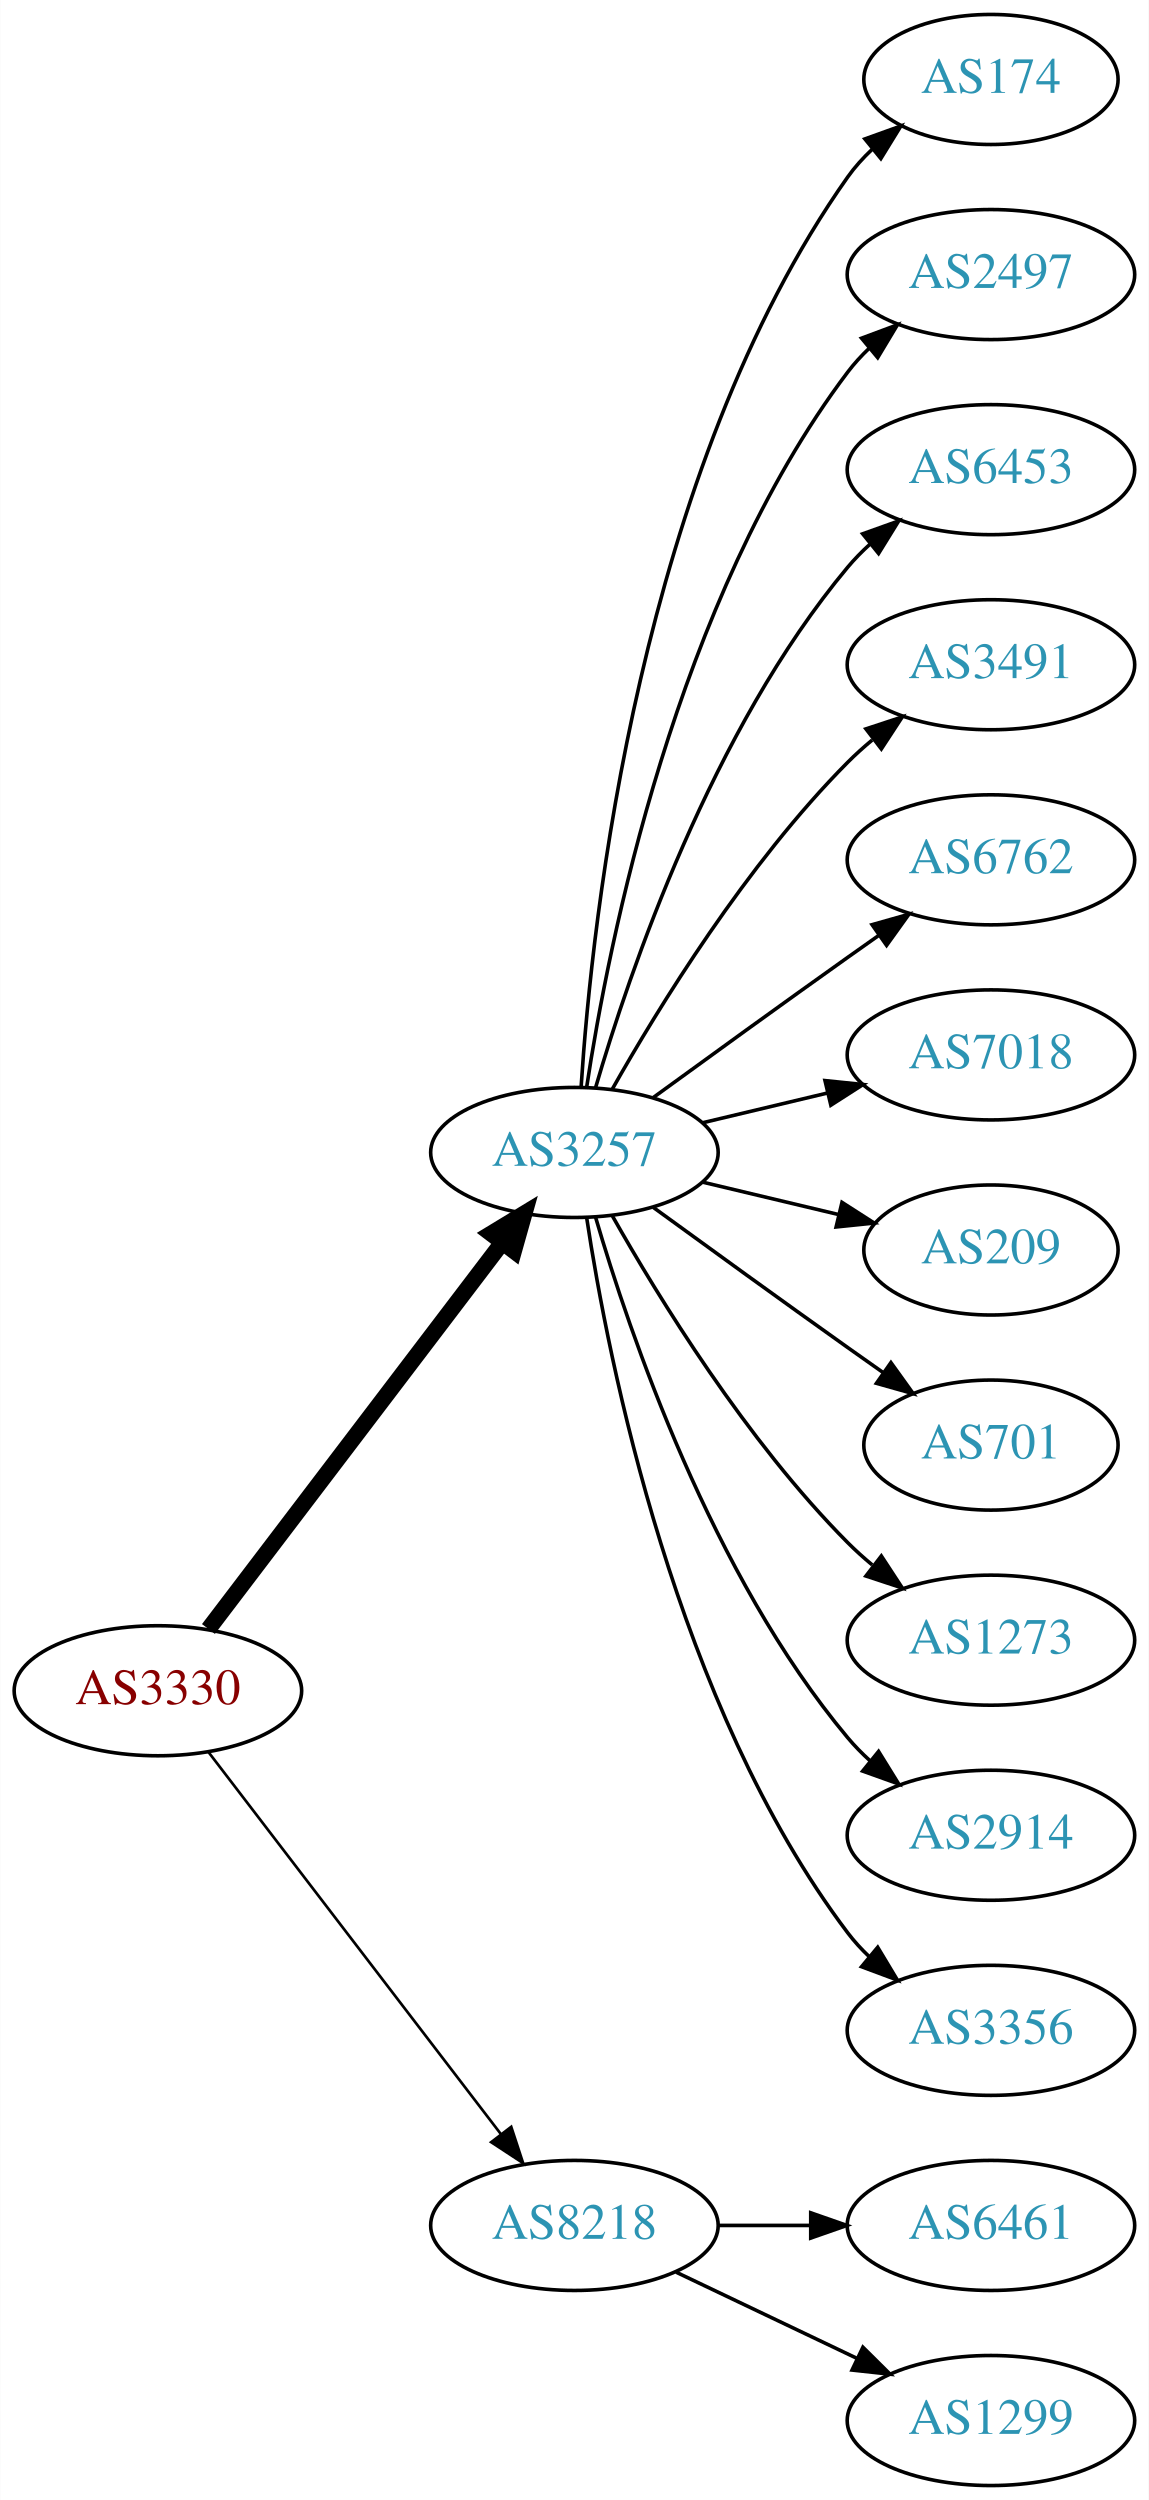
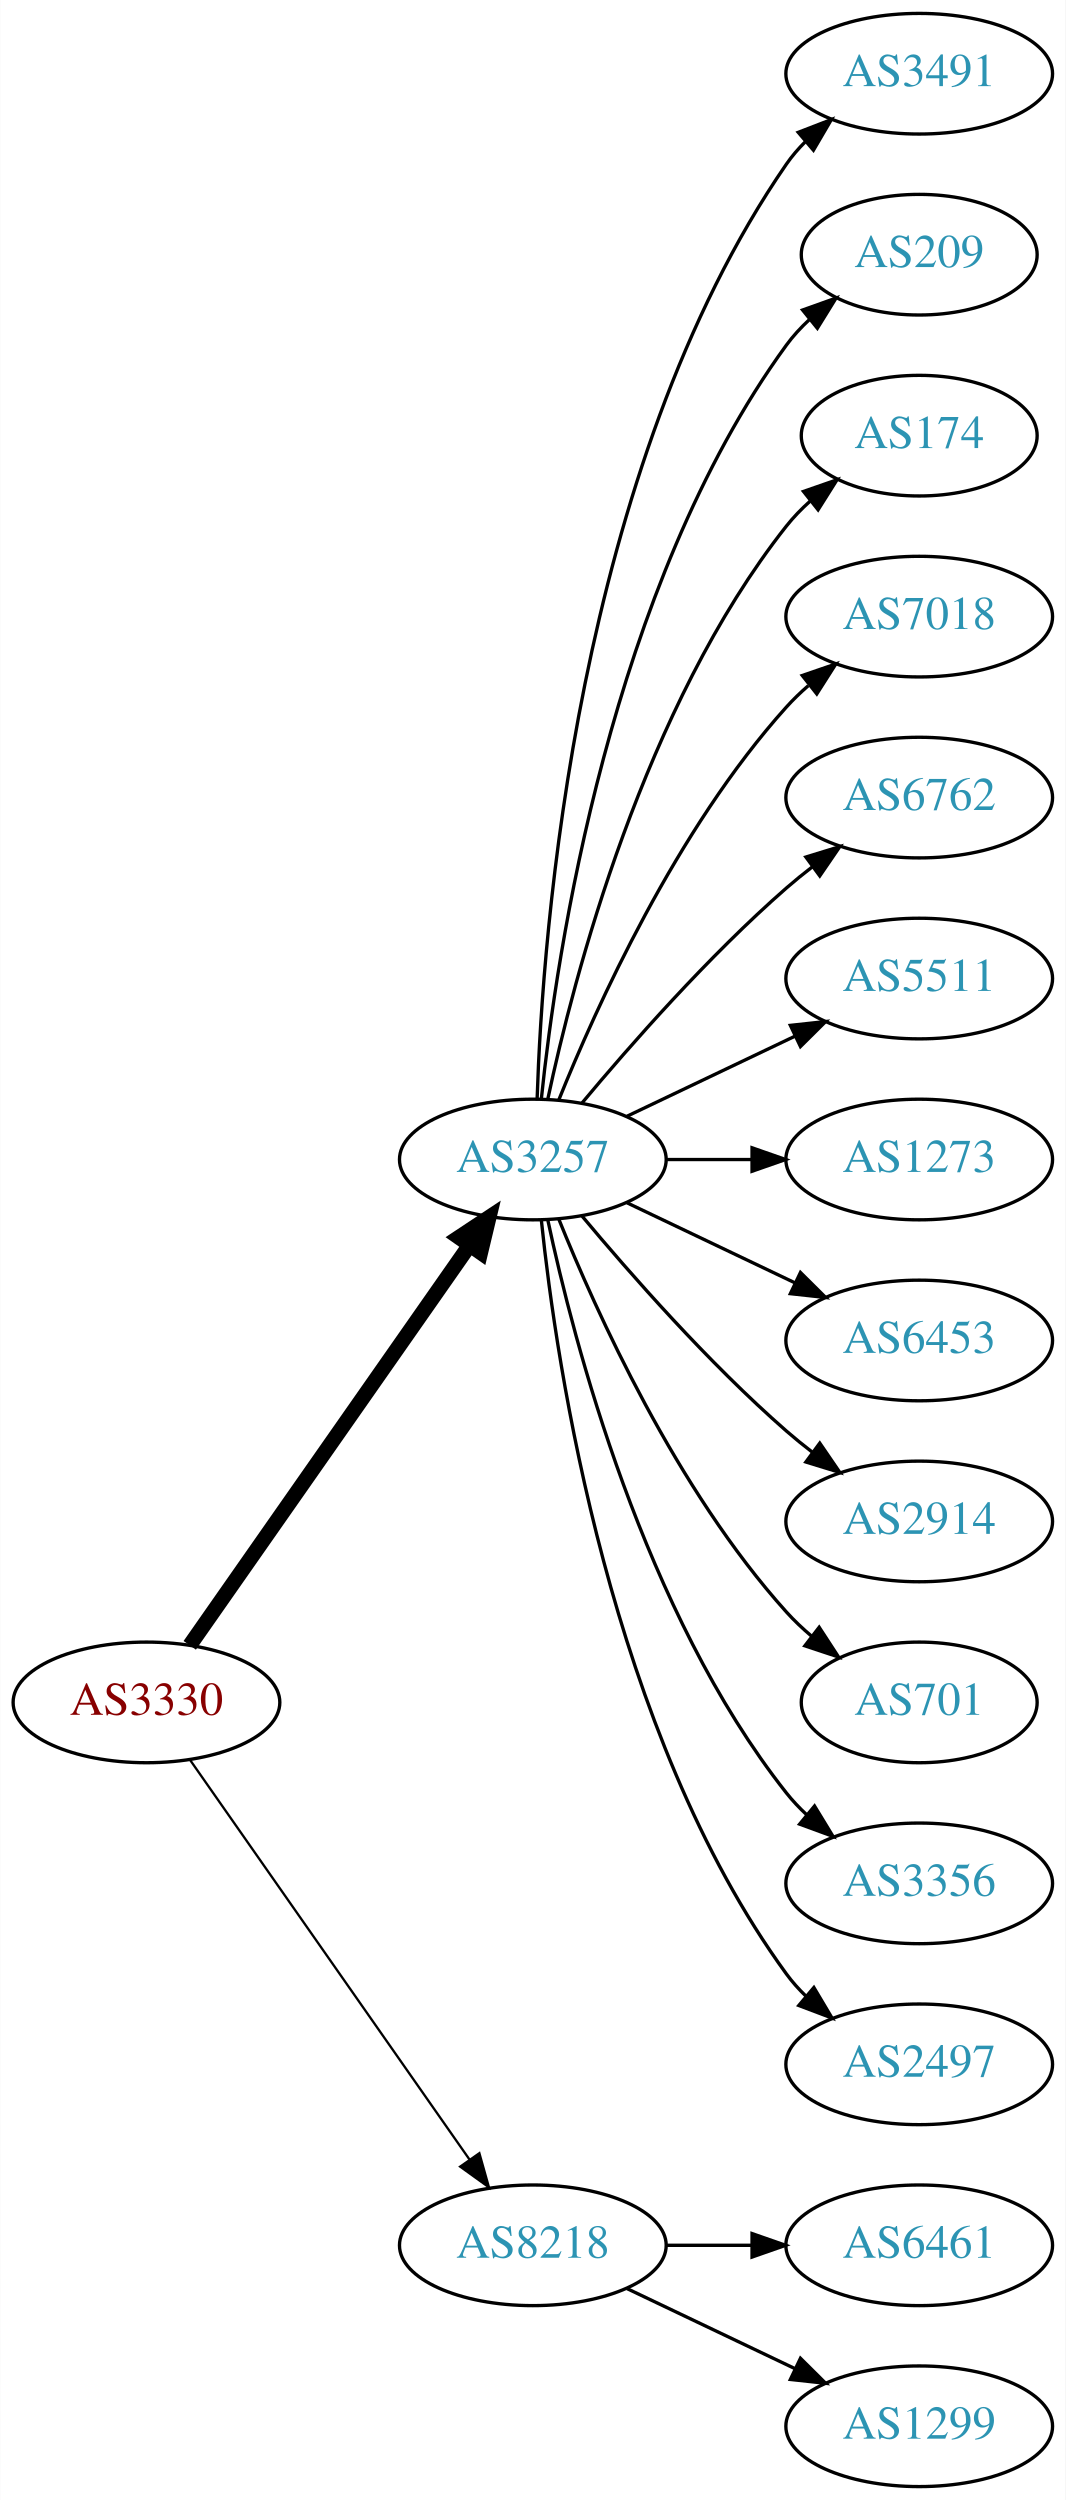
- <svg xmlns="http://www.w3.org/2000/svg" xmlns:xlink="http://www.w3.org/1999/xlink" width="318pt" height="692pt" viewBox="0.00 0.00 317.88 692.00">
-   <g id="graph0" class="graph" transform="scale(1 1) rotate(0) translate(4 688)">
-     <polygon fill="white" stroke="none" points="-4,4 -4,-688 313.879,-688 313.879,4 -4,4" />
+ <svg xmlns="http://www.w3.org/2000/svg" xmlns:xlink="http://www.w3.org/1999/xlink" width="318pt" height="746pt" viewBox="0.00 0.00 317.88 746.00">
+   <g id="graph0" class="graph" transform="scale(1 1) rotate(0) translate(4 742)">
+     <polygon fill="white" stroke="none" points="-4,4 -4,-742 313.879,-742 313.879,4 -4,4" />
    <g id="node1" class="node">
      <g id="a_node1">
        <a xlink:href="/asn/3330" xlink:title="AS3330 ~ Vienna, Austria [AT]">
-           <ellipse fill="#ffffff" stroke="black" cx="39.647" cy="-220" rx="39.794" ry="18" />
-           <text text-anchor="middle" x="39.647" y="-216.3" font-family="Times,serif" font-size="14.00" fill="#880000">AS3330</text>
+           <ellipse fill="#ffffff" stroke="black" cx="39.647" cy="-234" rx="39.794" ry="18" />
+           <text text-anchor="middle" x="39.647" y="-230.3" font-family="Times,serif" font-size="14.00" fill="#880000">AS3330</text>
        </a>
      </g>
    </g>
    <g id="node2" class="node">
      <g id="a_node2">
        <a xlink:href="/asn/3257" xlink:title="AS3257 ~ GTT [DE]">
-           <ellipse fill="#ffffff" stroke="black" cx="154.939" cy="-369" rx="39.794" ry="18" />
-           <text text-anchor="middle" x="154.939" y="-365.3" font-family="Times,serif" font-size="14.00" fill="#2c94b3">AS3257</text>
+           <ellipse fill="#ffffff" stroke="black" cx="154.939" cy="-396" rx="39.794" ry="18" />
+           <text text-anchor="middle" x="154.939" y="-392.3" font-family="Times,serif" font-size="14.00" fill="#2c94b3">AS3257</text>
        </a>
      </g>
    </g>
    <g id="edge1" class="edge">
-       <path fill="none" stroke="black" stroke-width="4.5" d="M53.643,-237.092C73.618,-263.364 111.969,-313.802 135.025,-344.125" />
-       <polygon fill="black" stroke="black" stroke-width="4.5" points="131.908,-346.53 141.095,-352.107 138.177,-341.764 131.908,-346.53" />
+       <path fill="none" stroke="black" stroke-width="4.5" d="M52.557,-251.031C72.478,-279.517 112.668,-336.985 136.018,-370.374" />
+       <polygon fill="black" stroke="black" stroke-width="4.5" points="132.89,-372.772 141.848,-378.71 139.344,-368.258 132.89,-372.772" />
    </g>
    <g id="node3" class="node">
      <g id="a_node3">
        <a xlink:href="/asn/8218" xlink:title="AS8218 ~ legacy Neotelecoms [FR]">
          <ellipse fill="#ffffff" stroke="black" cx="154.939" cy="-72" rx="39.794" ry="18" />
          <text text-anchor="middle" x="154.939" y="-68.3" font-family="Times,serif" font-size="14.00" fill="#2c94b3">AS8218</text>
        </a>
      </g>
    </g>
    <g id="edge2" class="edge">
-       <path fill="none" stroke="black" stroke-width="0.75" d="M53.643,-203.023C73.512,-177.066 111.562,-127.36 134.656,-97.191" />
-       <polygon fill="black" stroke="black" stroke-width="0.75" points="137.447,-99.303 140.746,-89.235 131.888,-95.049 137.447,-99.303" />
+       <path fill="none" stroke="black" stroke-width="0.692" d="M52.557,-216.969C72.478,-188.483 112.668,-131.015 136.018,-97.626" />
+       <polygon fill="black" stroke="black" stroke-width="0.692" points="138.985,-99.491 141.848,-89.29 133.249,-95.479 138.985,-99.491" />
    </g>
    <g id="node4" class="node">
      <g id="a_node4">
-         <a xlink:href="/asn/174" xlink:title="AS174 ~ Cogent Communications [US]">
-           <ellipse fill="#ffffff" stroke="black" cx="270.232" cy="-666" rx="35.194" ry="18" />
-           <text text-anchor="middle" x="270.232" y="-662.3" font-family="Times,serif" font-size="14.00" fill="#2c94b3">AS174</text>
+         <a xlink:href="/asn/3491" xlink:title="AS3491 ~ PCCW Global, Inc. [US]">
+           <ellipse fill="#ffffff" stroke="black" cx="270.232" cy="-720" rx="39.794" ry="18" />
+           <text text-anchor="middle" x="270.232" y="-716.3" font-family="Times,serif" font-size="14.00" fill="#2c94b3">AS3491</text>
        </a>
      </g>
    </g>
    <g id="edge3" class="edge">
-       <path fill="none" stroke="black" d="M156.795,-387.185C159.788,-433.425 173.035,-557.589 230.586,-639 232.523,-641.74 234.831,-644.295 237.341,-646.654" />
-       <polygon fill="black" stroke="black" points="235.343,-649.54 245.311,-653.131 239.758,-644.108 235.343,-649.54" />
+       <path fill="none" stroke="black" d="M156.219,-414.161C157.817,-463.461 167.967,-602.175 230.586,-693 232.241,-695.401 234.184,-697.656 236.302,-699.76" />
+       <polygon fill="black" stroke="black" points="234.133,-702.51 244.019,-706.322 238.668,-697.177 234.133,-702.51" />
    </g>
    <g id="node5" class="node">
      <g id="a_node5">
-         <a xlink:href="/asn/2497" xlink:title="AS2497 ~ Internet Initiative Japan Inc. [JP]">
-           <ellipse fill="#ffffff" stroke="black" cx="270.232" cy="-612" rx="39.794" ry="18" />
-           <text text-anchor="middle" x="270.232" y="-608.3" font-family="Times,serif" font-size="14.00" fill="#2c94b3">AS2497</text>
+         <a xlink:href="/asn/209" xlink:title="AS209 ~ CenturyLink Communications, LLC [US]">
+           <ellipse fill="#ffffff" stroke="black" cx="270.232" cy="-666" rx="35.194" ry="18" />
+           <text text-anchor="middle" x="270.232" y="-662.3" font-family="Times,serif" font-size="14.00" fill="#2c94b3">AS209</text>
        </a>
      </g>
    </g>
    <g id="edge4" class="edge">
-       <path fill="none" stroke="black" d="M158.316,-386.986C164.29,-426.422 183.001,-521.995 230.586,-585 232.343,-587.327 234.36,-589.529 236.53,-591.596" />
-       <polygon fill="black" stroke="black" points="234.414,-594.389 244.342,-598.088 238.888,-589.005 234.414,-594.389" />
+       <path fill="none" stroke="black" d="M157.496,-414.256C161.967,-457.303 178.1,-566.94 230.586,-639 232.562,-641.712 234.896,-644.249 237.423,-646.595" />
+       <polygon fill="black" stroke="black" points="235.439,-649.493 245.417,-653.055 239.839,-644.048 235.439,-649.493" />
    </g>
    <g id="node6" class="node">
      <g id="a_node6">
-         <a xlink:href="/asn/6453" xlink:title="AS6453 ~ TATA COMMUNICATIONS (AMERICA) INC [US]">
-           <ellipse fill="#ffffff" stroke="black" cx="270.232" cy="-558" rx="39.794" ry="18" />
-           <text text-anchor="middle" x="270.232" y="-554.3" font-family="Times,serif" font-size="14.00" fill="#2c94b3">AS6453</text>
+         <a xlink:href="/asn/174" xlink:title="AS174 ~ Cogent Communications [US]">
+           <ellipse fill="#ffffff" stroke="black" cx="270.232" cy="-612" rx="35.194" ry="18" />
+           <text text-anchor="middle" x="270.232" y="-608.3" font-family="Times,serif" font-size="14.00" fill="#2c94b3">AS174</text>
        </a>
      </g>
    </g>
    <g id="edge5" class="edge">
-       <path fill="none" stroke="black" d="M160.814,-387.002C170.127,-418.844 192.944,-485.981 230.586,-531 232.456,-533.237 234.554,-535.374 236.781,-537.396" />
-       <polygon fill="black" stroke="black" points="234.724,-540.234 244.7,-543.804 239.128,-534.793 234.724,-540.234" />
+       <path fill="none" stroke="black" d="M159.43,-414.16C167.061,-450.03 188.052,-531.155 230.586,-585 232.666,-587.633 235.071,-590.116 237.644,-592.428" />
+       <polygon fill="black" stroke="black" points="235.7,-595.354 245.707,-598.835 240.055,-589.873 235.7,-595.354" />
    </g>
    <g id="node7" class="node">
      <g id="a_node7">
-         <a xlink:href="/asn/3491" xlink:title="AS3491 ~ PCCW Global, Inc. [US]">
-           <ellipse fill="#ffffff" stroke="black" cx="270.232" cy="-504" rx="39.794" ry="18" />
-           <text text-anchor="middle" x="270.232" y="-500.3" font-family="Times,serif" font-size="14.00" fill="#2c94b3">AS3491</text>
+         <a xlink:href="/asn/7018" xlink:title="AS7018 ~ AT&amp;T Services, Inc. [US]">
+           <ellipse fill="#ffffff" stroke="black" cx="270.232" cy="-558" rx="39.794" ry="18" />
+           <text text-anchor="middle" x="270.232" y="-554.3" font-family="Times,serif" font-size="14.00" fill="#2c94b3">AS7018</text>
        </a>
      </g>
    </g>
    <g id="edge6" class="edge">
-       <path fill="none" stroke="black" d="M165.399,-386.49C178.181,-409.096 202.613,-448.886 230.586,-477 232.697,-479.121 234.993,-481.188 237.378,-483.171" />
-       <polygon fill="black" stroke="black" points="235.631,-486.242 245.694,-489.556 239.894,-480.69 235.631,-486.242" />
+       <path fill="none" stroke="black" d="M162.687,-413.787C173.738,-441.243 197.791,-494.578 230.586,-531 232.588,-533.224 234.807,-535.363 237.14,-537.397" />
+       <polygon fill="black" stroke="black" points="235.338,-540.433 245.359,-543.873 239.67,-534.935 235.338,-540.433" />
    </g>
    <g id="node8" class="node">
      <g id="a_node8">
        <a xlink:href="/asn/6762" xlink:title="AS6762 ~ TELECOM ITALIA SPARKLE S.p.A. [IT]">
-           <ellipse fill="#ffffff" stroke="black" cx="270.232" cy="-450" rx="39.794" ry="18" />
-           <text text-anchor="middle" x="270.232" y="-446.3" font-family="Times,serif" font-size="14.00" fill="#2c94b3">AS6762</text>
+           <ellipse fill="#ffffff" stroke="black" cx="270.232" cy="-504" rx="39.794" ry="18" />
+           <text text-anchor="middle" x="270.232" y="-500.3" font-family="Times,serif" font-size="14.00" fill="#2c94b3">AS6762</text>
        </a>
      </g>
    </g>
    <g id="edge7" class="edge">
-       <path fill="none" stroke="black" d="M176.788,-384.222C191.722,-395.091 212.335,-410.025 230.586,-423 233.406,-425.005 236.349,-427.085 239.297,-429.159" />
-       <polygon fill="black" stroke="black" points="237.325,-432.05 247.522,-434.926 241.344,-426.319 237.325,-432.05" />
+       <path fill="none" stroke="black" d="M169.569,-412.817C183.852,-429.929 207.398,-456.745 230.586,-477 233.052,-479.154 235.69,-481.294 238.388,-483.372" />
+       <polygon fill="black" stroke="black" points="236.413,-486.264 246.542,-489.37 240.561,-480.625 236.413,-486.264" />
    </g>
    <g id="node9" class="node">
      <g id="a_node9">
-         <a xlink:href="/asn/7018" xlink:title="AS7018 ~ AT&amp;T Services, Inc. [US]">
-           <ellipse fill="#ffffff" stroke="black" cx="270.232" cy="-396" rx="39.794" ry="18" />
-           <text text-anchor="middle" x="270.232" y="-392.3" font-family="Times,serif" font-size="14.00" fill="#2c94b3">AS7018</text>
+         <a xlink:href="/asn/5511" xlink:title="AS5511 ~ Orange S.A. [FR]">
+           <ellipse fill="#ffffff" stroke="black" cx="270.232" cy="-450" rx="39.794" ry="18" />
+           <text text-anchor="middle" x="270.232" y="-446.3" font-family="Times,serif" font-size="14.00" fill="#2c94b3">AS5511</text>
        </a>
      </g>
    </g>
    <g id="edge8" class="edge">
-       <path fill="none" stroke="black" d="M190.547,-377.248C201.418,-379.838 213.572,-382.735 225.015,-385.462" />
-       <polygon fill="black" stroke="black" points="224.298,-388.889 234.837,-387.803 225.921,-382.08 224.298,-388.889" />
+       <path fill="none" stroke="black" d="M183.076,-408.934C198.07,-416.081 216.891,-425.052 233.114,-432.785" />
+       <polygon fill="black" stroke="black" points="231.784,-436.028 242.317,-437.171 234.796,-429.709 231.784,-436.028" />
    </g>
    <g id="node10" class="node">
      <g id="a_node10">
-         <a xlink:href="/asn/209" xlink:title="AS209 ~ CenturyLink Communications, LLC [US]">
-           <ellipse fill="#ffffff" stroke="black" cx="270.232" cy="-342" rx="35.194" ry="18" />
-           <text text-anchor="middle" x="270.232" y="-338.3" font-family="Times,serif" font-size="14.00" fill="#2c94b3">AS209</text>
+         <a xlink:href="/asn/1273" xlink:title="AS1273 ~ Vodafone Group PLC [EU]">
+           <ellipse fill="#ffffff" stroke="black" cx="270.232" cy="-396" rx="39.794" ry="18" />
+           <text text-anchor="middle" x="270.232" y="-392.3" font-family="Times,serif" font-size="14.00" fill="#2c94b3">AS1273</text>
        </a>
      </g>
    </g>
    <g id="edge9" class="edge">
-       <path fill="none" stroke="black" d="M190.547,-360.752C202.341,-357.942 215.646,-354.771 227.913,-351.847" />
-       <polygon fill="black" stroke="black" points="229.002,-355.186 237.918,-349.463 227.379,-348.376 229.002,-355.186" />
+       <path fill="none" stroke="black" d="M194.612,-396C202.815,-396 211.579,-396 220.111,-396" />
+       <polygon fill="black" stroke="black" points="220.35,-399.5 230.35,-396 220.35,-392.5 220.35,-399.5" />
    </g>
    <g id="node11" class="node">
      <g id="a_node11">
-         <a xlink:href="/asn/701" xlink:title="AS701 ~ UUNET [US]">
-           <ellipse fill="#ffffff" stroke="black" cx="270.232" cy="-288" rx="35.194" ry="18" />
-           <text text-anchor="middle" x="270.232" y="-284.3" font-family="Times,serif" font-size="14.00" fill="#2c94b3">AS701</text>
+         <a xlink:href="/asn/6453" xlink:title="AS6453 ~ TATA COMMUNICATIONS (AMERICA) INC [US]">
+           <ellipse fill="#ffffff" stroke="black" cx="270.232" cy="-342" rx="39.794" ry="18" />
+           <text text-anchor="middle" x="270.232" y="-338.3" font-family="Times,serif" font-size="14.00" fill="#2c94b3">AS6453</text>
        </a>
      </g>
    </g>
    <g id="edge10" class="edge">
-       <path fill="none" stroke="black" d="M176.788,-353.778C191.722,-342.909 212.335,-327.975 230.586,-315 233.796,-312.718 237.165,-310.339 240.52,-307.982" />
-       <polygon fill="black" stroke="black" points="242.548,-310.834 248.73,-302.23 238.532,-305.101 242.548,-310.834" />
+       <path fill="none" stroke="black" d="M183.076,-383.066C198.07,-375.919 216.891,-366.948 233.114,-359.215" />
+       <polygon fill="black" stroke="black" points="234.796,-362.291 242.317,-354.829 231.784,-355.972 234.796,-362.291" />
    </g>
    <g id="node12" class="node">
      <g id="a_node12">
-         <a xlink:href="/asn/1273" xlink:title="AS1273 ~ Vodafone Group PLC [EU]">
-           <ellipse fill="#ffffff" stroke="black" cx="270.232" cy="-234" rx="39.794" ry="18" />
-           <text text-anchor="middle" x="270.232" y="-230.3" font-family="Times,serif" font-size="14.00" fill="#2c94b3">AS1273</text>
+         <a xlink:href="/asn/2914" xlink:title="AS2914 ~ NTT America, Inc. [US]">
+           <ellipse fill="#ffffff" stroke="black" cx="270.232" cy="-288" rx="39.794" ry="18" />
+           <text text-anchor="middle" x="270.232" y="-284.3" font-family="Times,serif" font-size="14.00" fill="#2c94b3">AS2914</text>
        </a>
      </g>
    </g>
    <g id="edge11" class="edge">
-       <path fill="none" stroke="black" d="M165.399,-351.51C178.181,-328.904 202.613,-289.114 230.586,-261 232.697,-258.879 234.993,-256.812 237.378,-254.829" />
-       <polygon fill="black" stroke="black" points="239.894,-257.31 245.694,-248.444 235.631,-251.758 239.894,-257.31" />
+       <path fill="none" stroke="black" d="M169.569,-379.183C183.852,-362.071 207.398,-335.255 230.586,-315 233.052,-312.846 235.69,-310.706 238.388,-308.628" />
+       <polygon fill="black" stroke="black" points="240.561,-311.375 246.542,-302.63 236.413,-305.736 240.561,-311.375" />
    </g>
    <g id="node13" class="node">
      <g id="a_node13">
-         <a xlink:href="/asn/2914" xlink:title="AS2914 ~ NTT America, Inc. [US]">
-           <ellipse fill="#ffffff" stroke="black" cx="270.232" cy="-180" rx="39.794" ry="18" />
-           <text text-anchor="middle" x="270.232" y="-176.3" font-family="Times,serif" font-size="14.00" fill="#2c94b3">AS2914</text>
+         <a xlink:href="/asn/701" xlink:title="AS701 ~ UUNET [US]">
+           <ellipse fill="#ffffff" stroke="black" cx="270.232" cy="-234" rx="35.194" ry="18" />
+           <text text-anchor="middle" x="270.232" y="-230.3" font-family="Times,serif" font-size="14.00" fill="#2c94b3">AS701</text>
        </a>
      </g>
    </g>
    <g id="edge12" class="edge">
-       <path fill="none" stroke="black" d="M160.814,-350.998C170.127,-319.156 192.944,-252.019 230.586,-207 232.456,-204.763 234.554,-202.626 236.781,-200.604" />
-       <polygon fill="black" stroke="black" points="239.128,-203.207 244.7,-194.196 234.724,-197.766 239.128,-203.207" />
+       <path fill="none" stroke="black" d="M162.687,-378.213C173.738,-350.757 197.791,-297.422 230.586,-261 232.902,-258.428 235.506,-255.97 238.242,-253.657" />
+       <polygon fill="black" stroke="black" points="240.38,-256.428 246.165,-247.552 236.108,-250.883 240.38,-256.428" />
    </g>
    <g id="node14" class="node">
      <g id="a_node14">
        <a xlink:href="/asn/3356" xlink:title="AS3356 ~ Level 3 Parent, LLC [US]">
-           <ellipse fill="#ffffff" stroke="black" cx="270.232" cy="-126" rx="39.794" ry="18" />
-           <text text-anchor="middle" x="270.232" y="-122.3" font-family="Times,serif" font-size="14.00" fill="#2c94b3">AS3356</text>
+           <ellipse fill="#ffffff" stroke="black" cx="270.232" cy="-180" rx="39.794" ry="18" />
+           <text text-anchor="middle" x="270.232" y="-176.3" font-family="Times,serif" font-size="14.00" fill="#2c94b3">AS3356</text>
        </a>
      </g>
    </g>
    <g id="edge13" class="edge">
-       <path fill="none" stroke="black" d="M158.316,-351.014C164.29,-311.578 183.001,-216.005 230.586,-153 232.343,-150.673 234.36,-148.471 236.53,-146.404" />
-       <polygon fill="black" stroke="black" points="238.888,-148.995 244.342,-139.912 234.414,-143.611 238.888,-148.995" />
+       <path fill="none" stroke="black" d="M159.43,-377.84C167.061,-341.97 188.052,-260.845 230.586,-207 232.393,-204.712 234.446,-202.538 236.641,-200.49" />
+       <polygon fill="black" stroke="black" points="238.995,-203.086 244.501,-194.034 234.552,-197.677 238.995,-203.086" />
    </g>
    <g id="node15" class="node">
      <g id="a_node15">
+         <a xlink:href="/asn/2497" xlink:title="AS2497 ~ Internet Initiative Japan Inc. [JP]">
+           <ellipse fill="#ffffff" stroke="black" cx="270.232" cy="-126" rx="39.794" ry="18" />
+           <text text-anchor="middle" x="270.232" y="-122.3" font-family="Times,serif" font-size="14.00" fill="#2c94b3">AS2497</text>
+         </a>
+       </g>
+     </g>
+     <g id="edge14" class="edge">
+       <path fill="none" stroke="black" d="M157.496,-377.744C161.967,-334.697 178.1,-225.06 230.586,-153 232.303,-150.643 234.29,-148.419 236.439,-146.337" />
+       <polygon fill="black" stroke="black" points="238.801,-148.925 244.214,-139.817 234.302,-143.561 238.801,-148.925" />
+     </g>
+     <g id="node16" class="node">
+       <g id="a_node16">
        <a xlink:href="/asn/6461" xlink:title="AS6461 ~ Zayo Bandwidth [US]">
          <ellipse fill="#ffffff" stroke="black" cx="270.232" cy="-72" rx="39.794" ry="18" />
          <text text-anchor="middle" x="270.232" y="-68.3" font-family="Times,serif" font-size="14.00" fill="#2c94b3">AS6461</text>
        </a>
      </g>
    </g>
-     <g id="edge14" class="edge">
+     <g id="edge15" class="edge">
      <path fill="none" stroke="black" d="M194.612,-72C202.815,-72 211.579,-72 220.111,-72" />
      <polygon fill="black" stroke="black" points="220.35,-75.5 230.35,-72 220.35,-68.5 220.35,-75.5" />
    </g>
-     <g id="node16" class="node">
-       <g id="a_node16">
+     <g id="node17" class="node">
+       <g id="a_node17">
        <a xlink:href="/asn/1299" xlink:title="AS1299 ~ Telia Carrier [EU]">
          <ellipse fill="#ffffff" stroke="black" cx="270.232" cy="-18" rx="39.794" ry="18" />
          <text text-anchor="middle" x="270.232" y="-14.3" font-family="Times,serif" font-size="14.00" fill="#2c94b3">AS1299</text>
        </a>
      </g>
    </g>
-     <g id="edge15" class="edge">
+     <g id="edge16" class="edge">
      <path fill="none" stroke="black" d="M183.076,-59.066C198.07,-51.919 216.891,-42.948 233.114,-35.215" />
      <polygon fill="black" stroke="black" points="234.796,-38.291 242.317,-30.829 231.784,-31.972 234.796,-38.291" />
    </g>
  </g>
</svg>
